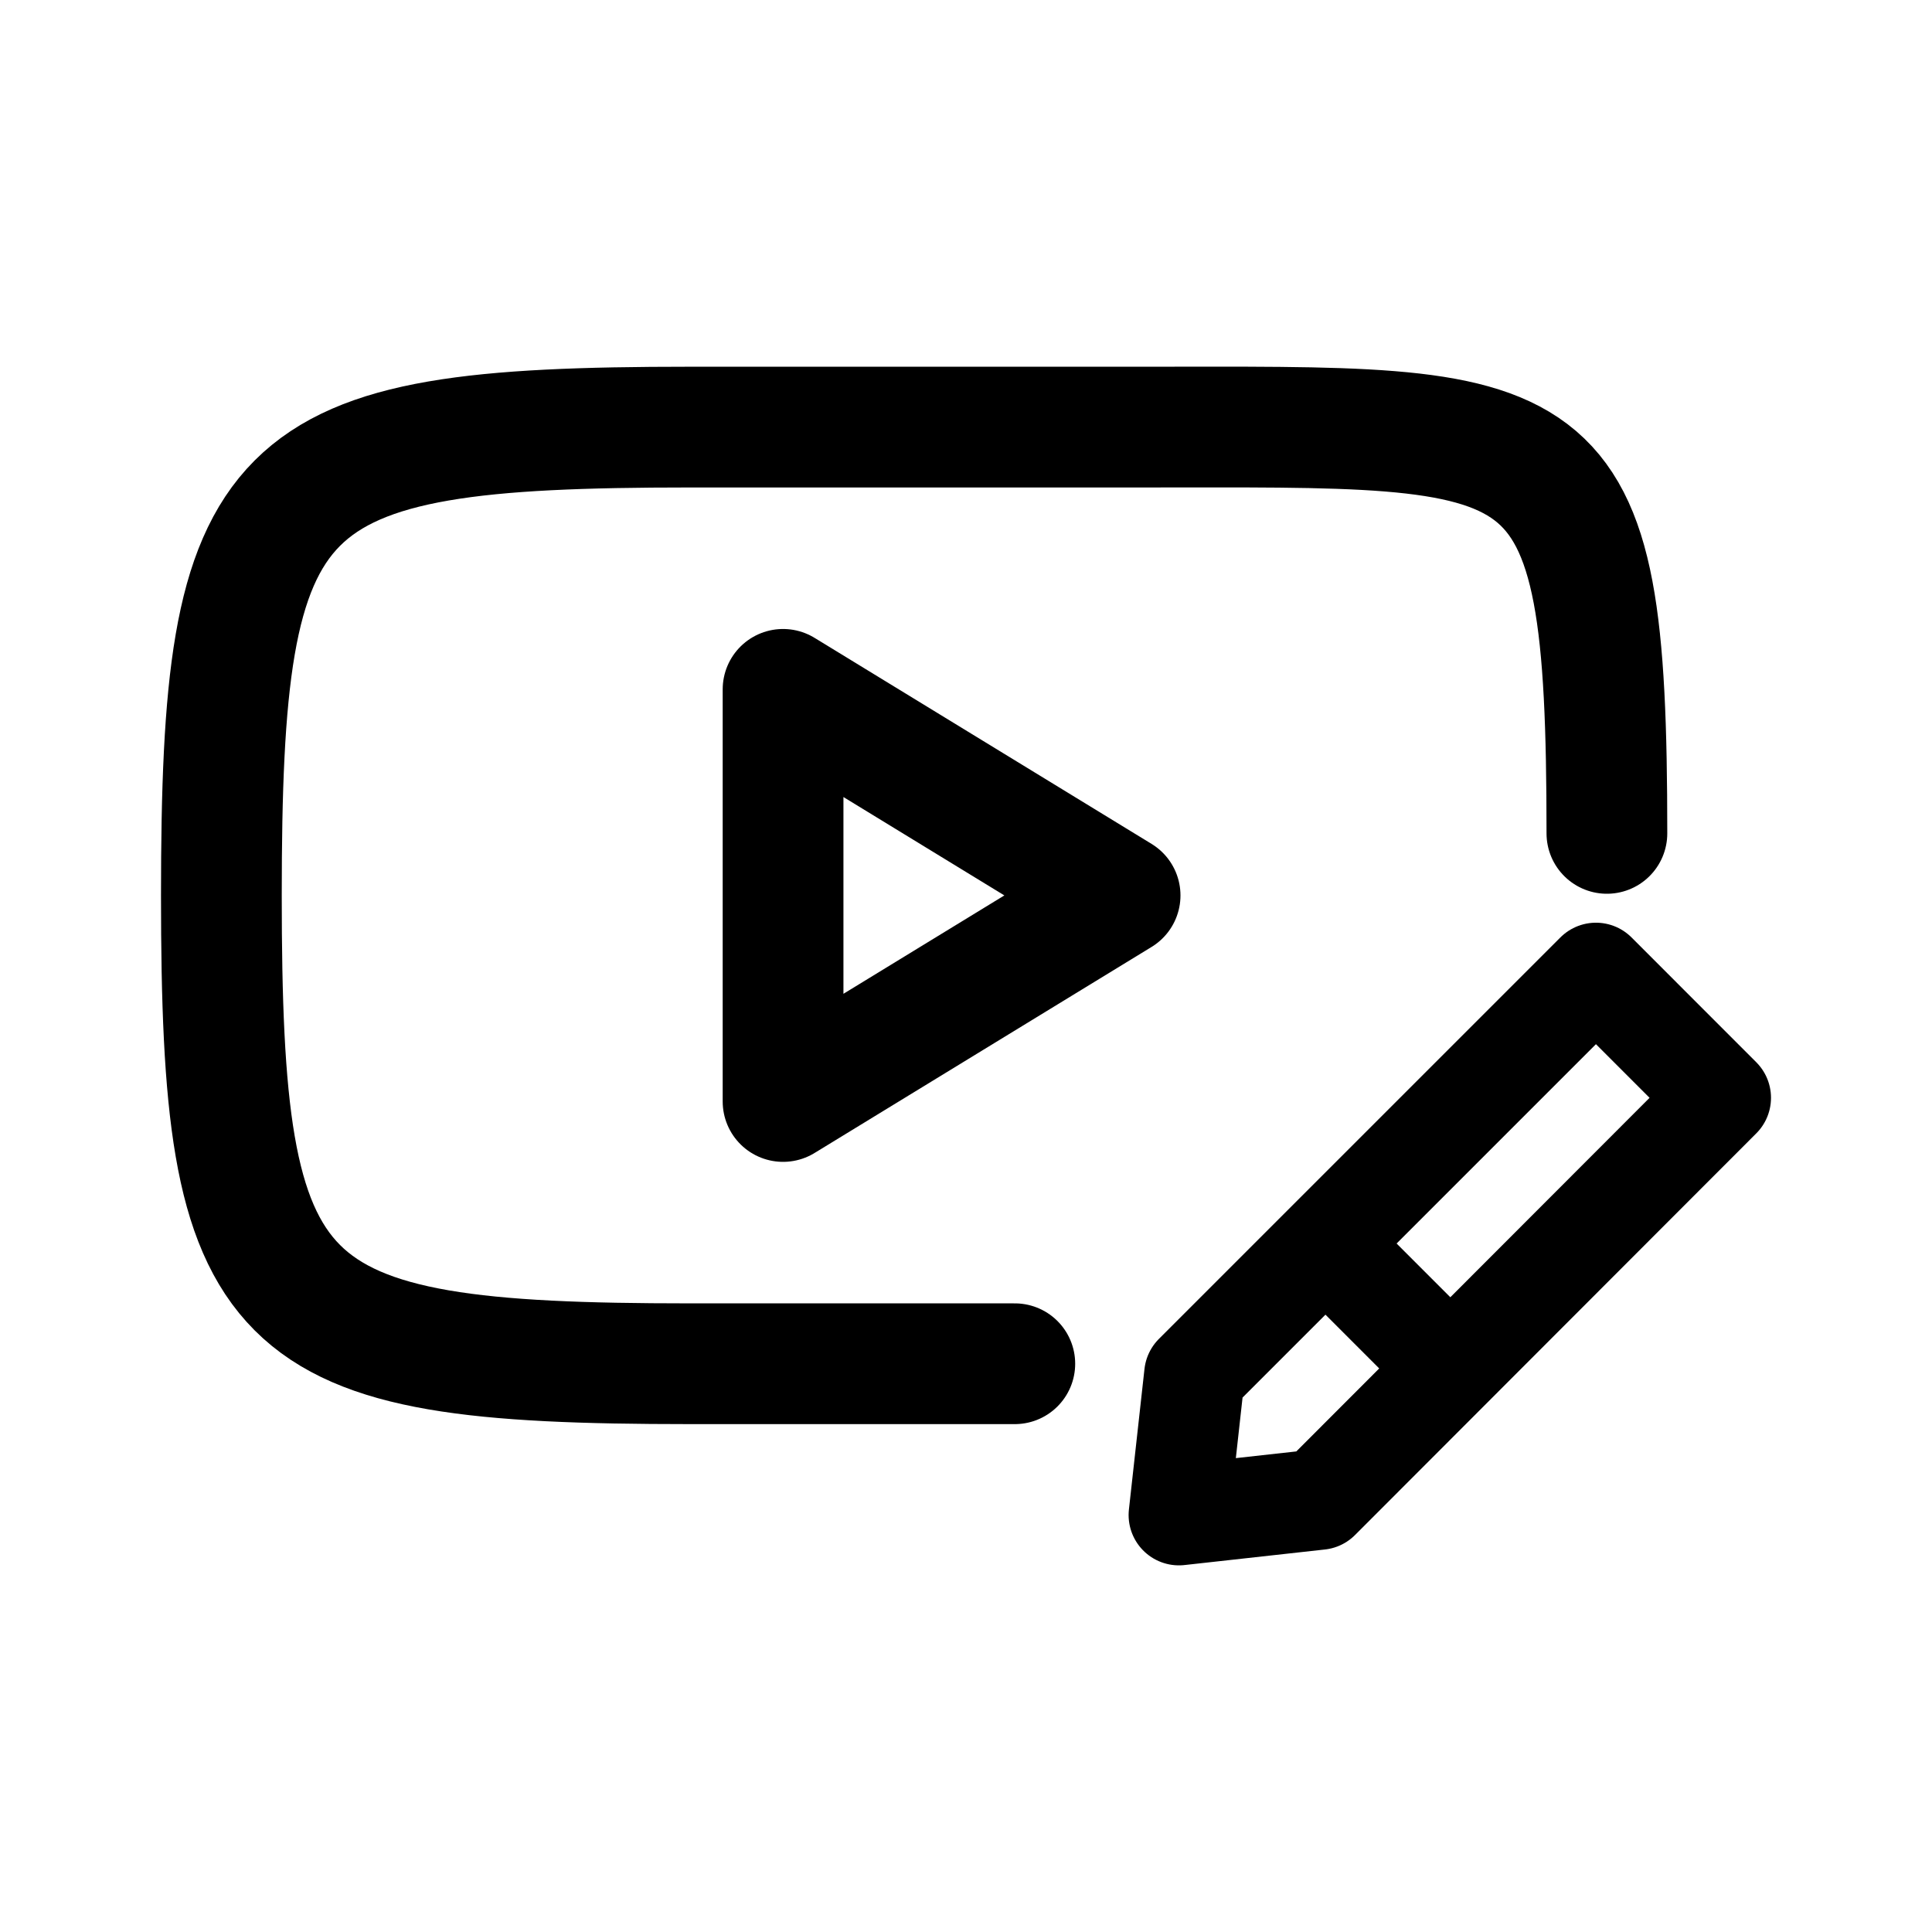
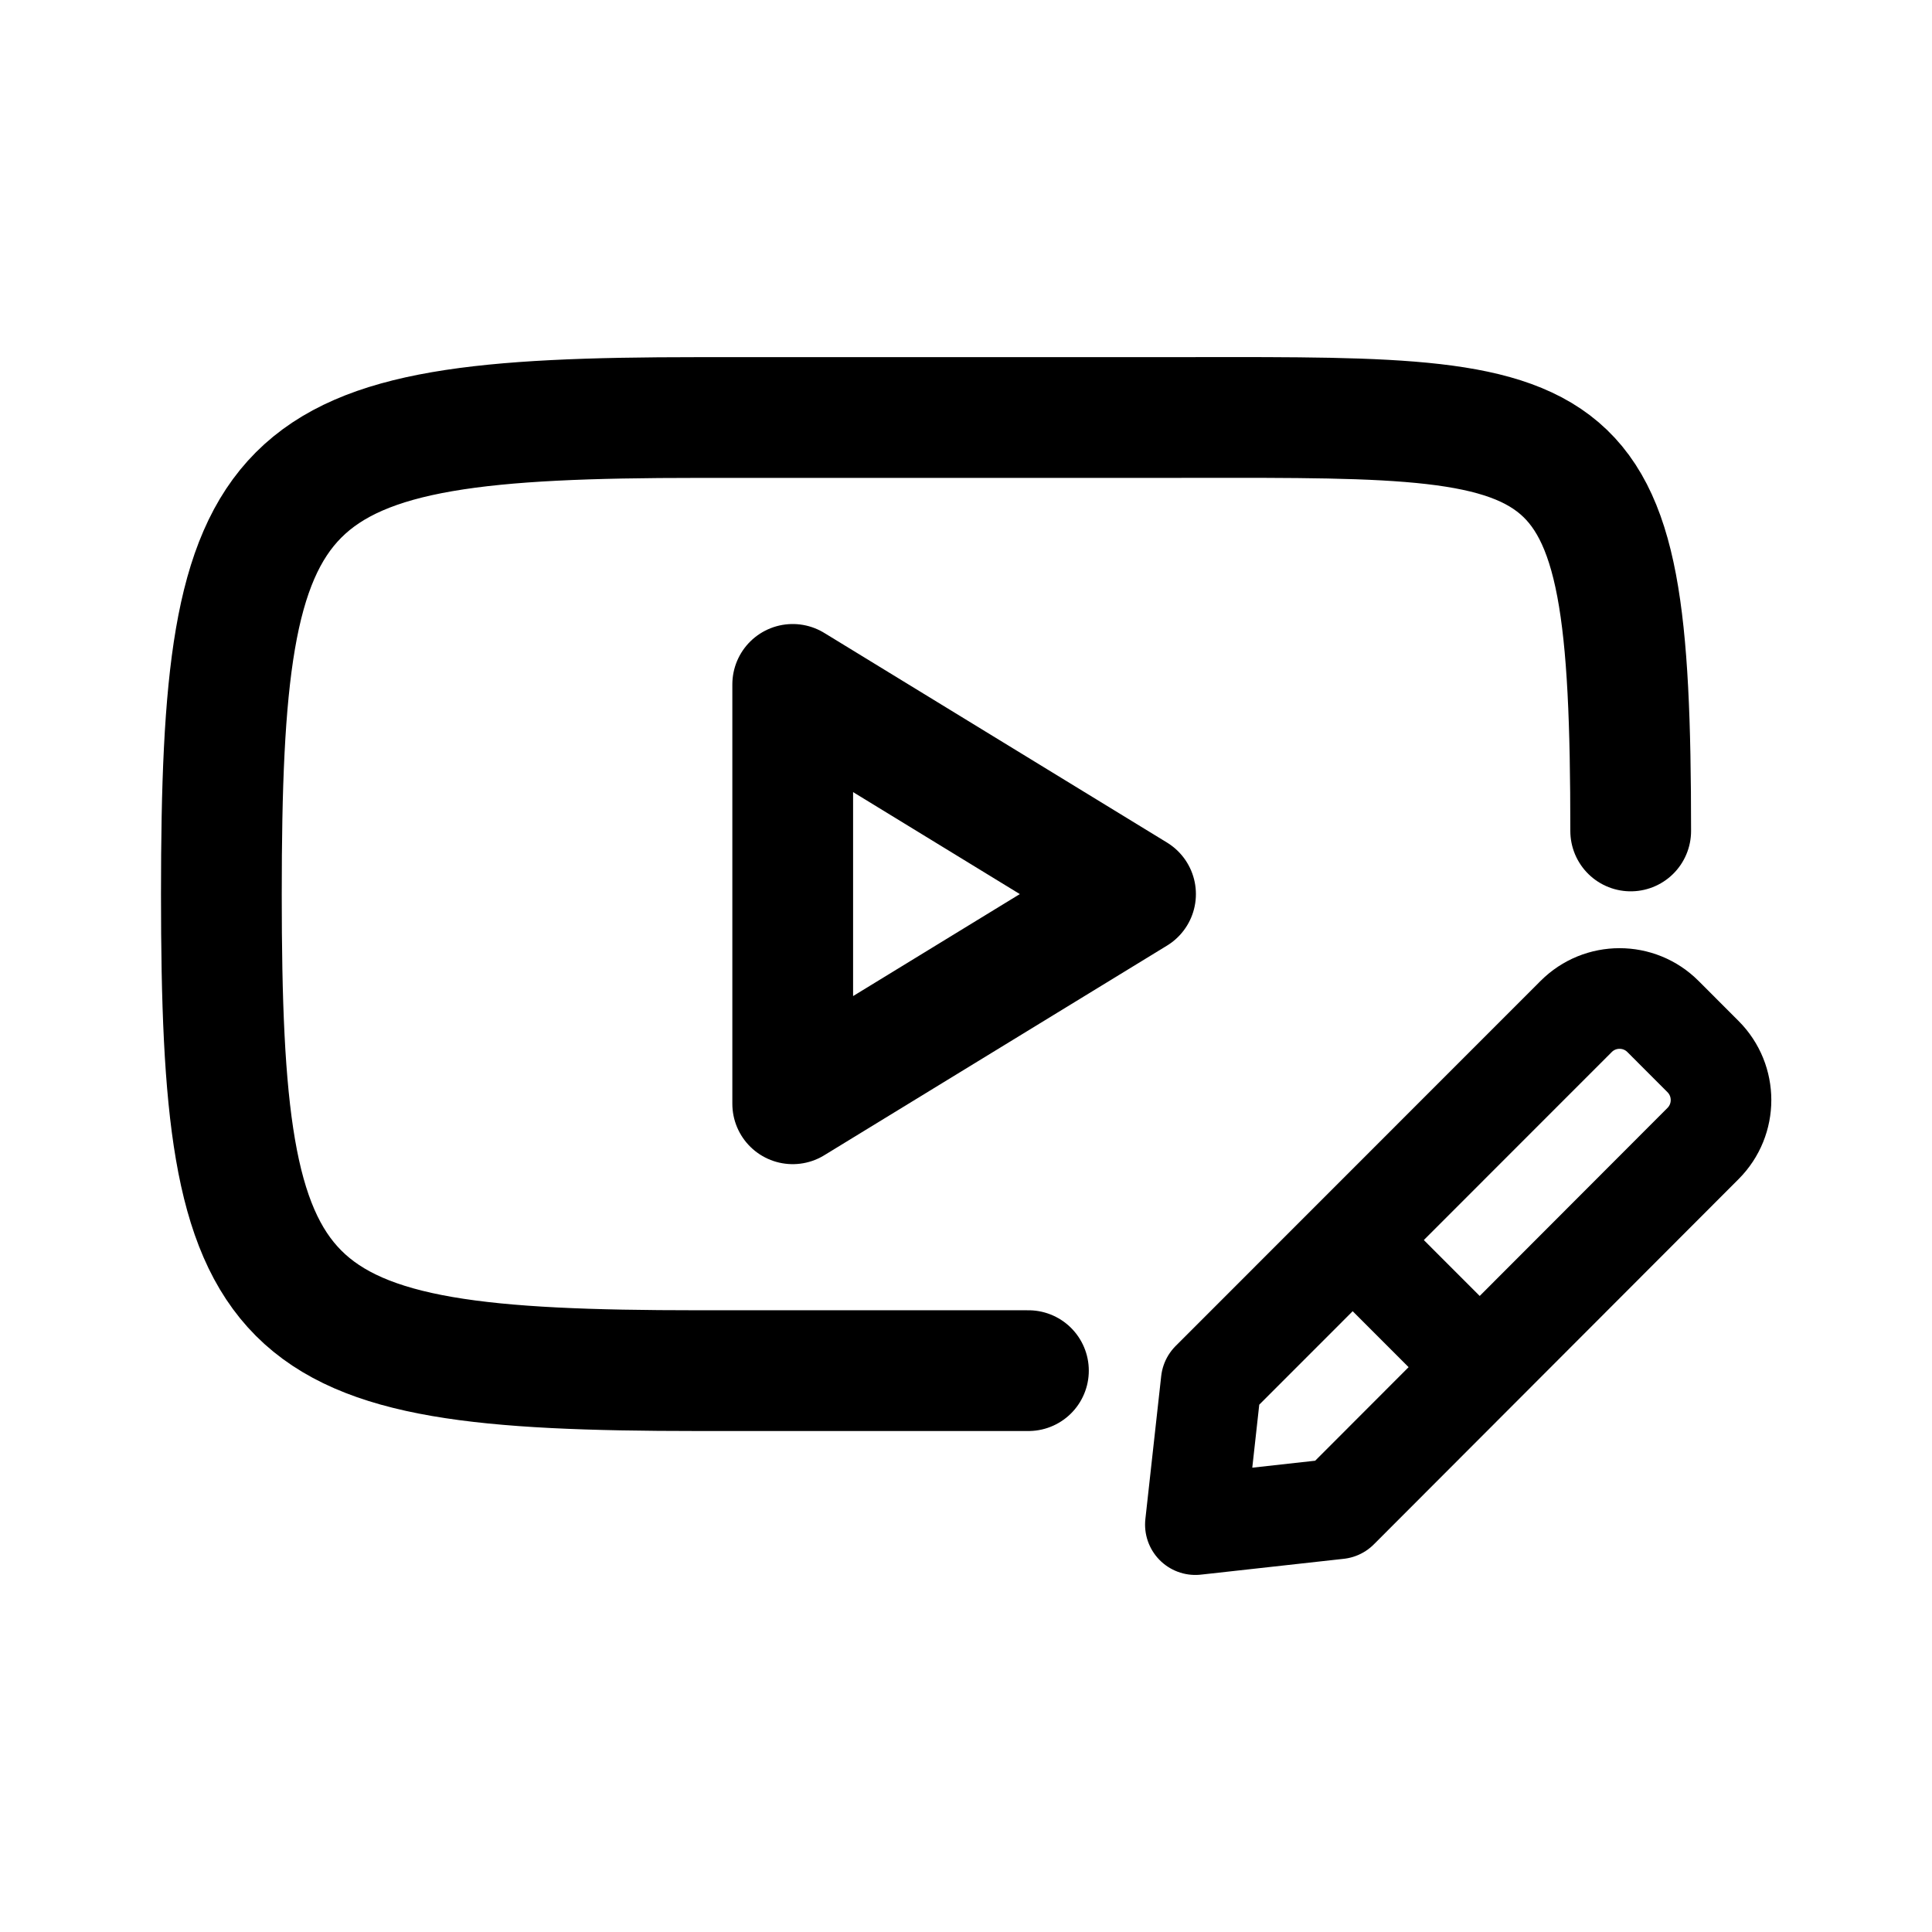
- <svg xmlns="http://www.w3.org/2000/svg" width="192" height="192" fill="none" stroke="#000" stroke-width="12">
-   <path d="M159.692 82.82c0-41.887-4.616-40.374-46.518-40.375H68.518C26.616 42.445 22 47.099 22 88.986s4.616 46.54 46.518 46.541h32.332" style="fill:none;stroke:#000;stroke-width:12;stroke-linecap:round;stroke-linejoin:round;stroke-dasharray:none;stroke-opacity:1" />
-   <path stroke-linejoin="round" d="M111.314 88.986 77.82 68.508v40.956z" style="stroke-width:12;stroke-dasharray:none" />
-   <path stroke-linecap="round" stroke-linejoin="round" stroke-width="6.438" d="m118.707 136.594-1.547 13.97 13.963-1.547L171 109.099l-12.395-12.402zm13.233-12.799 11.522 11.527" style="stroke-width:10;stroke-dasharray:none" />
+ <svg xmlns="http://www.w3.org/2000/svg" width="192" height="192" fill="none" stroke="#000" stroke-width="12" version="1.1" id="svg3">
+   <defs id="defs3" />
+   <path d="m 162.057,82.579 c 0,-42.624 -4.695,-41.085 -47.317,-41.086 H 69.317 c -42.622,0 -47.317,4.736 -47.317,47.36 0,42.624 4.695,47.359 47.317,47.36 h 32.887" style="fill:none;stroke:#000000;stroke-width:12;stroke-linecap:round;stroke-linejoin:round;stroke-dasharray:none;stroke-opacity:1" id="path1" />
+   <path stroke-linejoin="round" d="M 112.848,88.853 78.779,68.015 v 41.677 z" style="stroke-width:12;stroke-linecap:round;stroke-dasharray:none" id="path2" />
+   <g id="g4" style="stroke-linecap:round;stroke-linejoin:round">
+     <path stroke-linecap="round" stroke-linejoin="round" stroke-width="6.438" d="m 118.707,136.594 -1.547,13.97 13.963,-1.547 35.637,-35.673 a 6.005,6.005 89.993 0 0 -9.8e-4,-8.489 l -3.912,-3.914 a 5.998,5.998 0.008 0 0 -8.484,-0.001 z" style="stroke-width:9.829;stroke-linecap:round;stroke-linejoin:round;stroke-dasharray:none" id="path3" transform="matrix(1.017174,0,0,1.017604,-0.3778639,-1.699108)" />
+     <path style="fill:none;stroke:#000000;stroke-width:10;stroke-linecap:round;stroke-linejoin:round;stroke-miterlimit:32;stroke-dasharray:none" d="m 134.607,123.413 12.073,12.079 z" id="path4" />
+   </g>
</svg>
